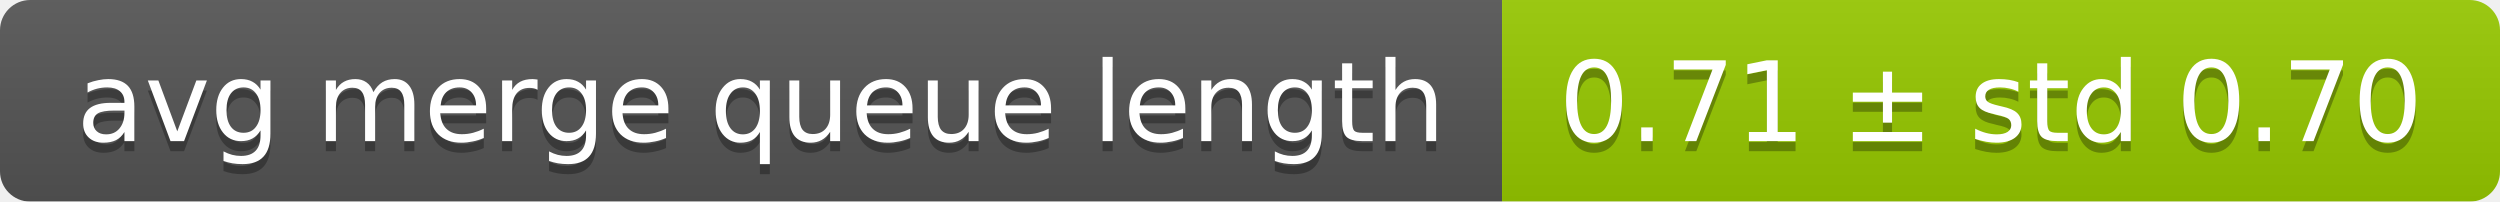
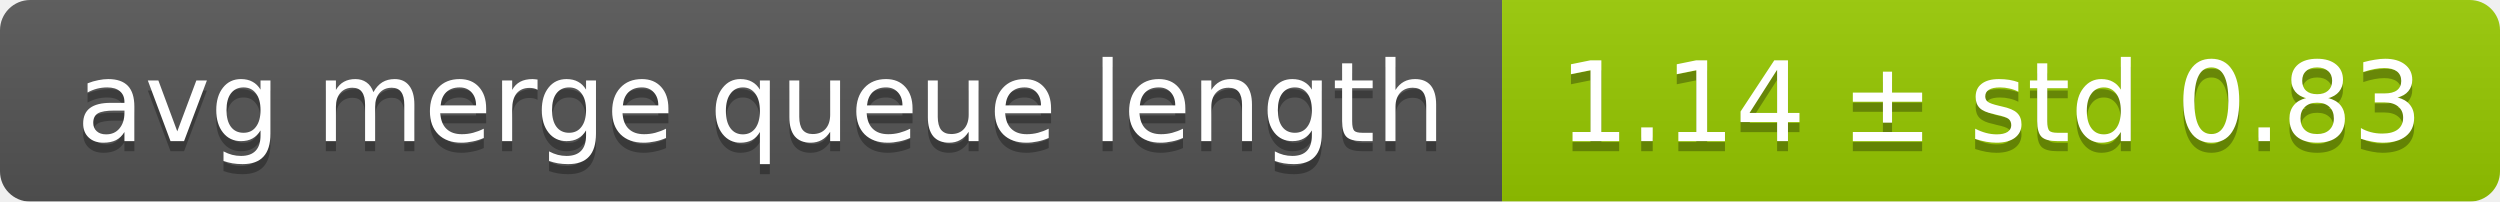
<svg xmlns="http://www.w3.org/2000/svg" width="248" height="20">
  <linearGradient id="smooth" x2="0" y2="100%">
    <stop offset="0" stop-color="#bbb" stop-opacity=".1" />
    <stop offset="1" stop-opacity=".1" />
  </linearGradient>
  <mask id="round">
    <rect width="248" height="20" rx="3" fill="#fff" />
  </mask>
  <g mask="url(#round)">
    <rect width="149" height="20" fill="#555" />
    <rect x="149" width="99" height="20" fill="#97ca00" />
    <rect width="248" height="20" fill="url(#smooth)" />
  </g>
  <g fill="#fff" text-anchor="middle" font-family="DejaVu Sans,Verdana,Geneva,sans-serif" font-size="11">
    <text x="75.5" y="15" fill="#010101" fill-opacity=".3">avg merge queue length</text>
    <text x="75.5" y="14">avg merge queue length</text>
-     <text x="197.5" y="15" fill="#010101" fill-opacity=".3">0.71 ± std 0.70</text>
-     <text x="197.5" y="14">0.71 ± std 0.70</text>
+     <text x="197.5" y="15" fill="#010101" fill-opacity=".3">1.14 ± std 0.83</text>
+     <text x="197.5" y="14">1.14 ± std 0.83</text>
  </g>
</svg>
